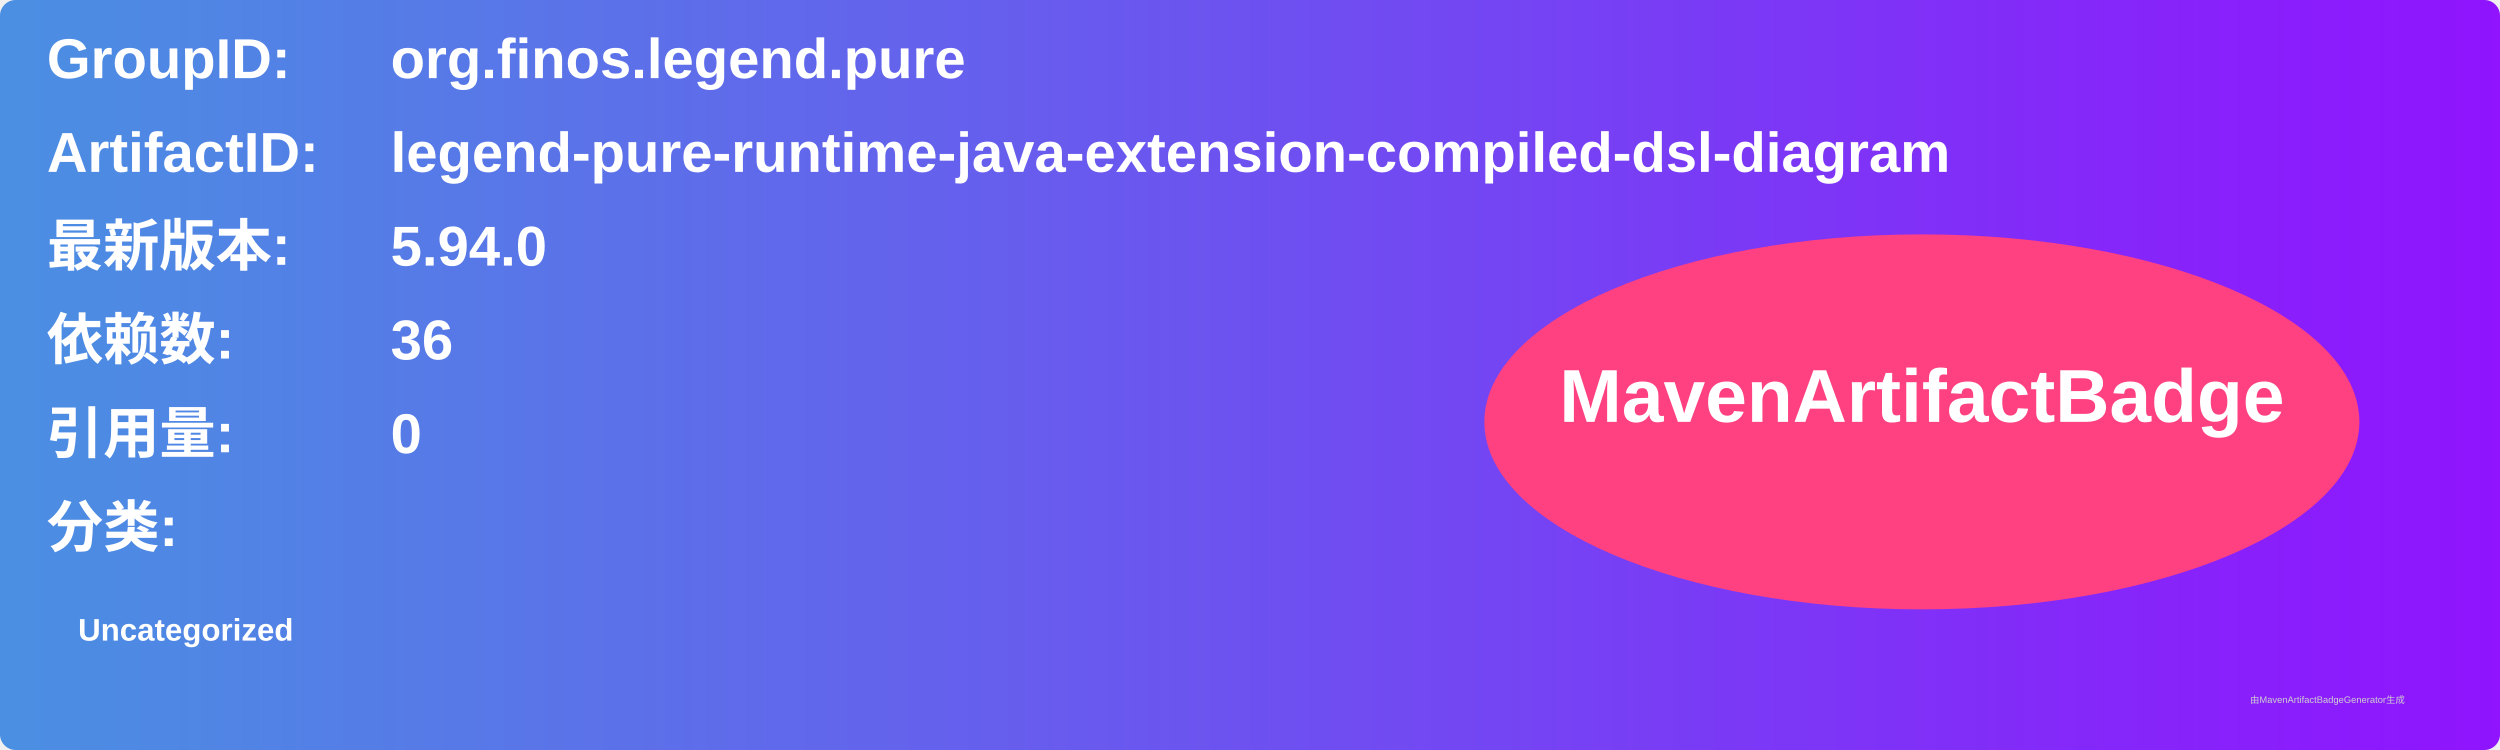
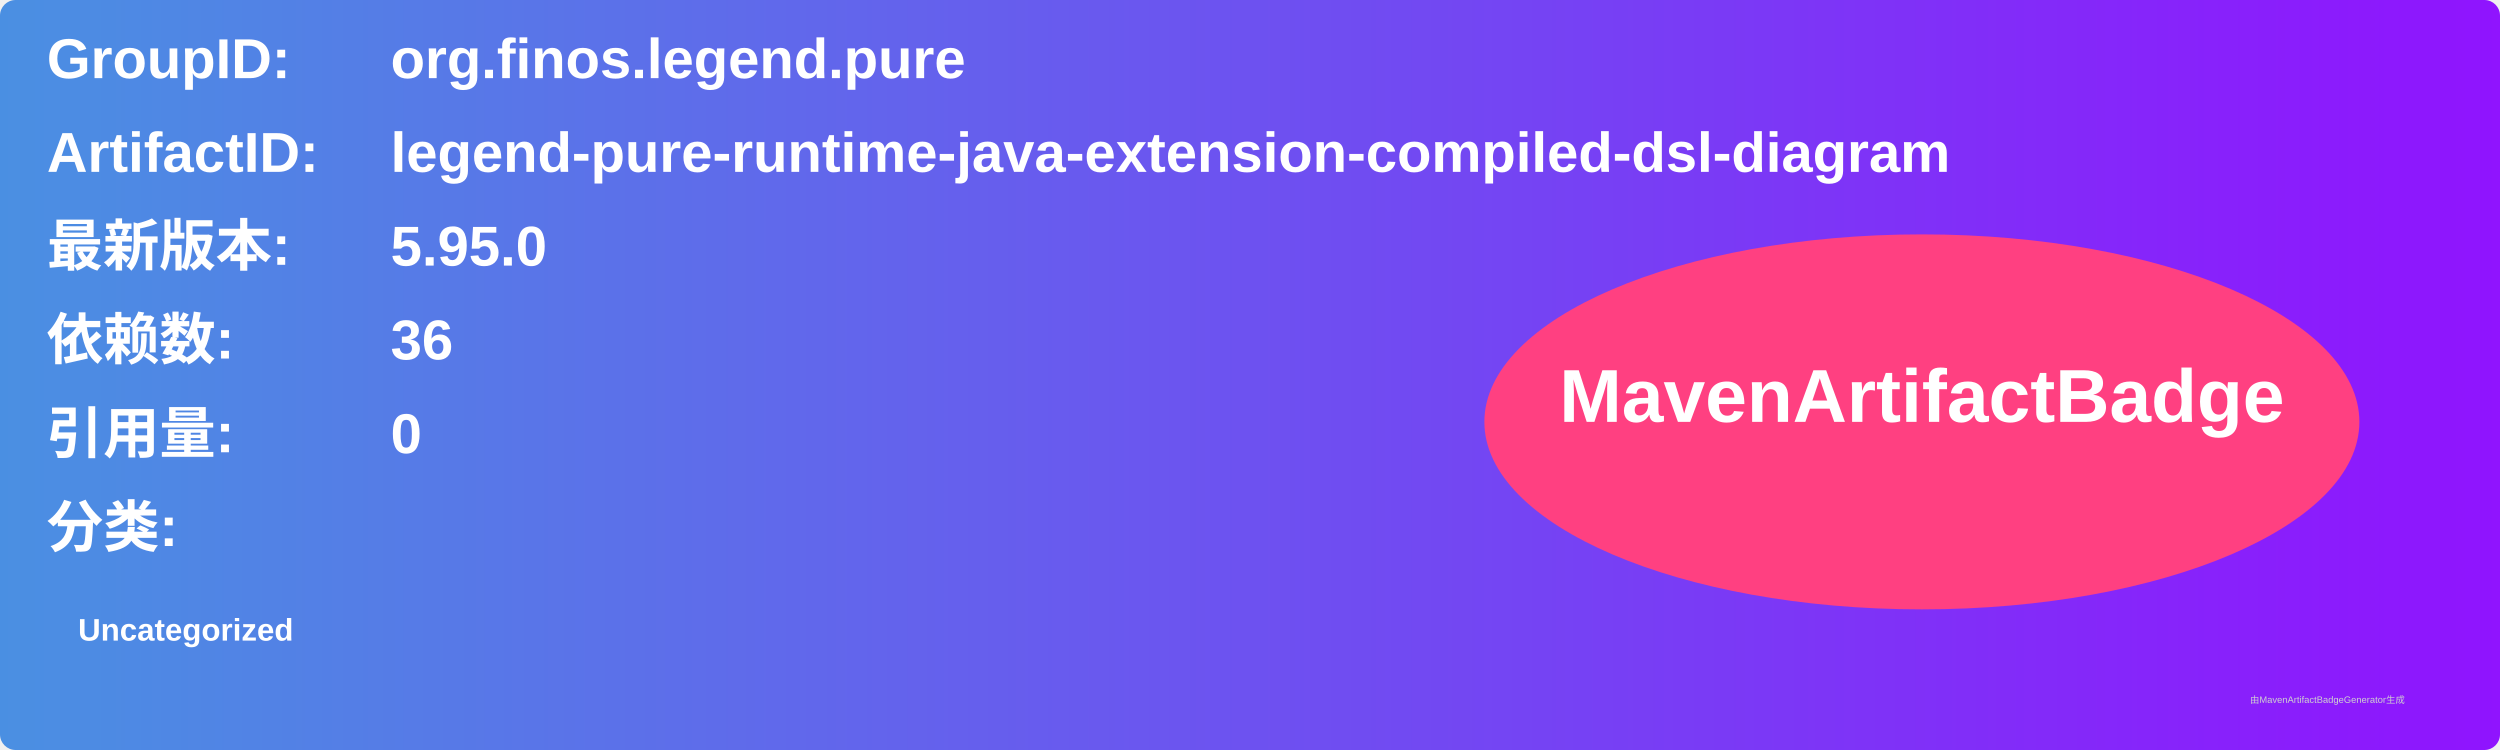
<svg xmlns="http://www.w3.org/2000/svg" width="800" height="240" viewBox="0 0 800 240">
  <linearGradient id="grad" x1="0%" y1="0%" x2="100%" y2="0%">
    <stop offset="0%" stop-color="#4a90e2" />
    <stop offset="100%" stop-color="#9013fe" />
  </linearGradient>
  <rect width="100%" height="100%" rx="5" ry="5" fill="url(#grad)" />
  <g transform="translate(15, 15)">
    <text x="0" y="10" font-family="Arial" font-size="18" fill="white" font-weight="bold" width="260">GroupID:</text>
    <text x="110" y="10" font-family="Arial" font-size="18" fill="white" font-weight="bold" width="460">org.finos.legend.pure</text>
    <text x="0" y="40" font-family="Arial" font-size="18" fill="white" font-weight="bold" width="260">ArtifactID:</text>
    <text x="110" y="40" font-family="Arial" font-size="18" fill="white" font-weight="bold" width="460">legend-pure-runtime-java-extension-compiled-dsl-diagram</text>
    <text x="0" y="70" font-family="Arial" font-size="18" fill="white" font-weight="bold">最新版本:</text>
    <text x="110" y="70" font-family="Arial" font-size="18" fill="white" font-weight="bold">
-       <tspan font-weight="bold">5.94.0</tspan>
+       <tspan font-weight="bold">5.95.0</tspan>
    </text>
    <text x="0" y="100" font-family="Arial" font-size="18" fill="white" font-weight="bold">依赖数: </text>
    <text x="110" y="100" font-family="Arial" font-size="18" fill="white">
      <tspan font-weight="bold">36</tspan>
    </text>
    <text x="0" y="130" font-family="Arial" font-size="18" fill="white" font-weight="bold">引用量: </text>
    <text x="110" y="130" font-family="Arial" font-size="18" fill="white">
      <tspan font-weight="bold">0</tspan>
    </text>
    <text x="0" y="160" font-family="Arial" font-size="18" fill="white" font-weight="bold">分类:</text>
    <text x="10" y="190" font-family="Arial" font-size="10" fill="white">
      <tspan font-weight="bold">Uncategorized</tspan>
    </text>
    <ellipse cx="600" cy="120" rx="140" ry="60" fill="#ff4081" />
    <text x="600" y="120" text-anchor="middle" font-family="Arial" font-size="24" fill="white" font-weight="bold">MavenArtifactBadge</text>
  </g>
  <text x="720" y="225" font-family="Arial" font-size="3" fill="#d0d0d0">由MavenArtifactBadgeGenerator生成</text>
</svg>
